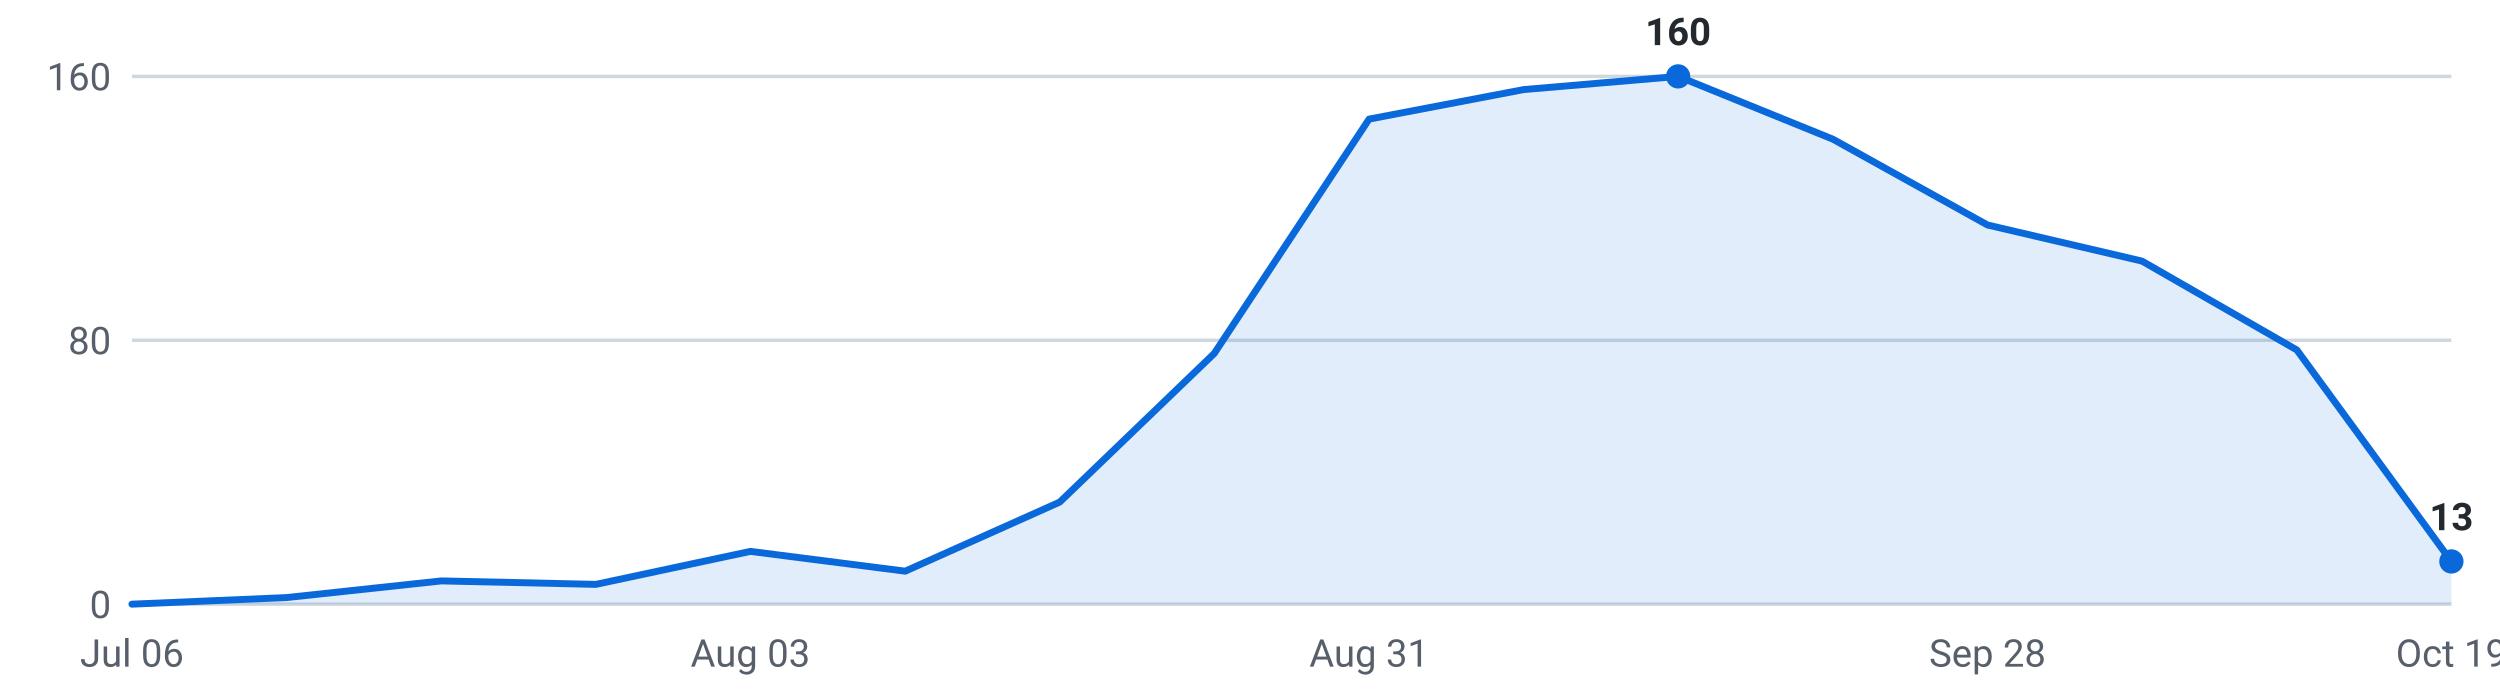
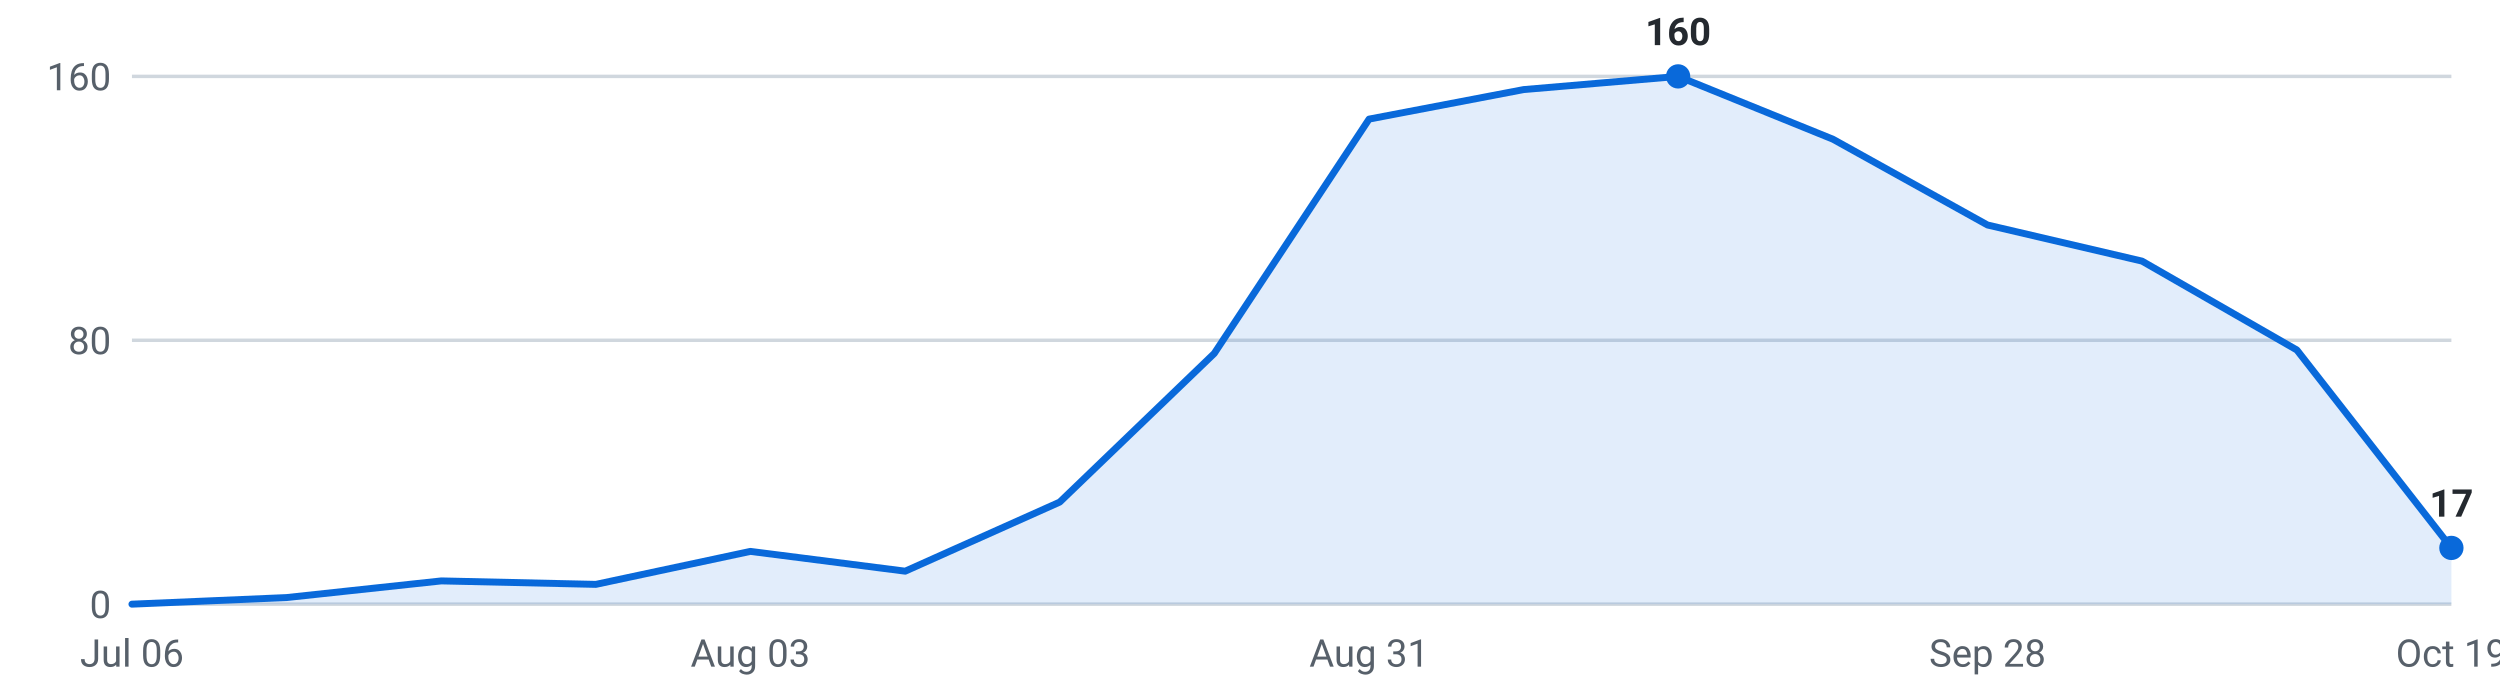
<svg xmlns="http://www.w3.org/2000/svg" viewBox="0 0 720 200" width="720" height="200" role="img" aria-label="Internships posted per week, last 16 weeks">
  <g font-family="-apple-system,Segoe UI,Roboto,sans-serif" font-size="11">
    <line x1="38" y1="174.0" x2="706" y2="174.0" stroke="#d0d7de" stroke-width="1" />
    <text x="32" y="178.0" text-anchor="end" fill="#57606a">0</text>
    <line x1="38" y1="98.0" x2="706" y2="98.0" stroke="#d0d7de" stroke-width="1" />
    <text x="32" y="102.0" text-anchor="end" fill="#57606a">80</text>
    <line x1="38" y1="22.0" x2="706" y2="22.0" stroke="#d0d7de" stroke-width="1" />
    <text x="32" y="26.0" text-anchor="end" fill="#57606a">160</text>
-     <path d="M38.0,174 L38.0,174.0 L82.5,172.1 L127.1,167.3 L171.6,168.3 L216.1,158.8 L260.7,164.5 L305.2,144.6 L349.7,101.8 L394.3,34.3 L438.8,25.8 L483.3,22.0 L527.9,40.1 L572.4,64.8 L616.9,75.2 L661.5,100.8 L706.0,161.7 L706.0,174 Z" fill="#0969da" fill-opacity="0.12" />
-     <polyline points="38.0,174.0 82.5,172.1 127.1,167.3 171.6,168.3 216.1,158.8 260.7,164.5 305.2,144.6 349.7,101.8 394.3,34.3 438.8,25.8 483.3,22.0 527.9,40.1 572.4,64.8 616.9,75.2 661.5,100.8 706.0,161.7" fill="none" stroke="#0969da" stroke-width="2" stroke-linejoin="round" stroke-linecap="round" />
+     <path d="M38.0,174 L38.0,174.0 L82.5,172.1 L127.1,167.3 L171.6,168.3 L216.1,158.8 L260.7,164.5 L305.2,144.6 L349.7,101.8 L394.3,34.3 L438.8,25.8 L483.3,22.0 L527.9,40.1 L572.4,64.8 L616.9,75.2 L661.5,100.8 L706.0,157.8 L706.0,174 Z" fill="#0969da" fill-opacity="0.12" />
+     <polyline points="38.0,174.0 82.5,172.1 127.1,167.3 171.6,168.3 216.1,158.8 260.7,164.5 305.2,144.6 349.7,101.8 394.3,34.3 438.8,25.8 483.3,22.0 527.9,40.1 572.4,64.8 616.9,75.2 661.5,100.8 706.0,157.8" fill="none" stroke="#0969da" stroke-width="2" stroke-linejoin="round" stroke-linecap="round" />
    <circle cx="483.3" cy="22.0" r="3.5" fill="#0969da" />
    <text x="483.3" y="13.0" text-anchor="middle" fill="#24292f" font-weight="600">160</text>
-     <circle cx="706.0" cy="161.7" r="3.5" fill="#0969da" />
-     <text x="706.0" y="152.7" text-anchor="middle" fill="#24292f" font-weight="600">13</text>
+     <circle cx="706.0" cy="157.8" r="3.5" fill="#0969da" />
+     <text x="706.0" y="148.8" text-anchor="middle" fill="#24292f" font-weight="600">17</text>
    <text x="38.0" y="192" text-anchor="middle" fill="#57606a">Jul 06</text>
    <text x="216.1" y="192" text-anchor="middle" fill="#57606a">Aug 03</text>
    <text x="394.3" y="192" text-anchor="middle" fill="#57606a">Aug 31</text>
    <text x="572.4" y="192" text-anchor="middle" fill="#57606a">Sep 28</text>
    <text x="706.0" y="192" text-anchor="middle" fill="#57606a">Oct 19</text>
  </g>
</svg>
